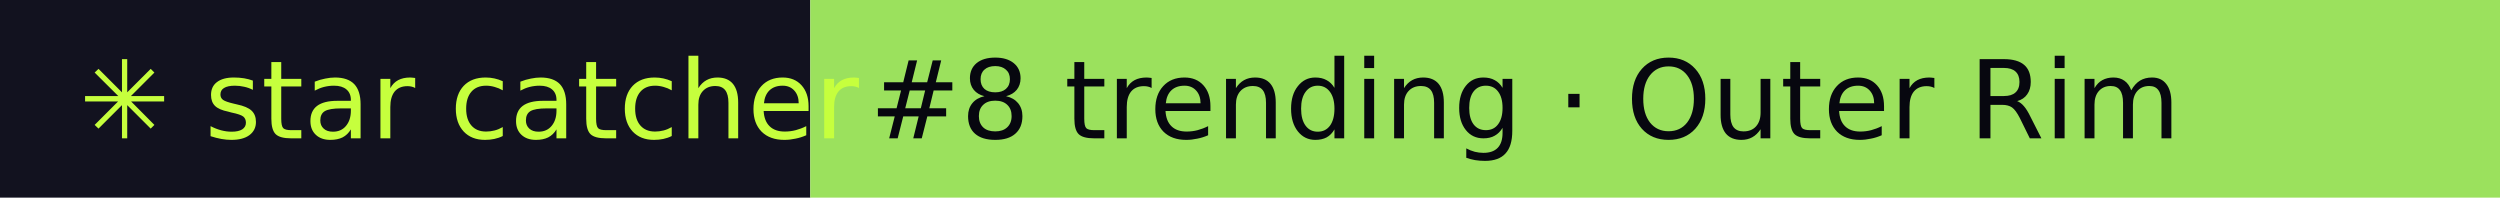
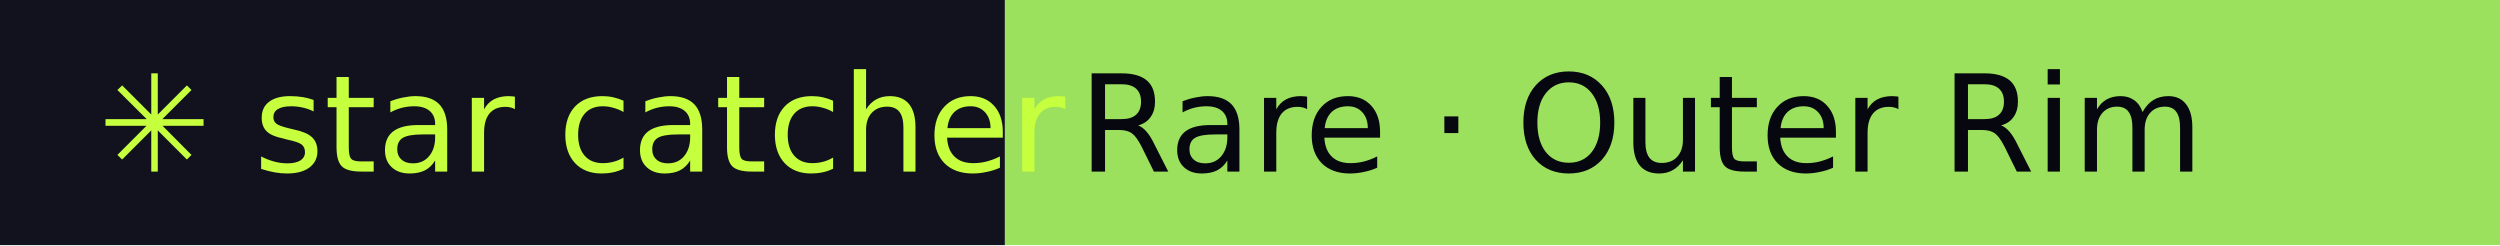
- <svg xmlns="http://www.w3.org/2000/svg" width="253" height="20" role="img" aria-label="star catcher: #8 trending · Outer Rim">
+ <svg xmlns="http://www.w3.org/2000/svg" width="204" height="20" role="img" aria-label="star catcher: Rare · Outer Rim">
  <rect width="82" height="20" fill="#12121F" />
-   <rect x="82" width="171" height="20" fill="#9BE15D" />
+   <rect x="82" width="122" height="20" fill="#9BE15D" />
  <g font-family="Verdana,DejaVu Sans,sans-serif" font-size="11">
    <text x="8" y="14" fill="#C6FF3D">✳ star catcher</text>
-     <text x="88" y="14" fill="#07070F">#8 trending · Outer Rim</text>
+     <text x="88" y="14" fill="#07070F">Rare · Outer Rim</text>
  </g>
</svg>
